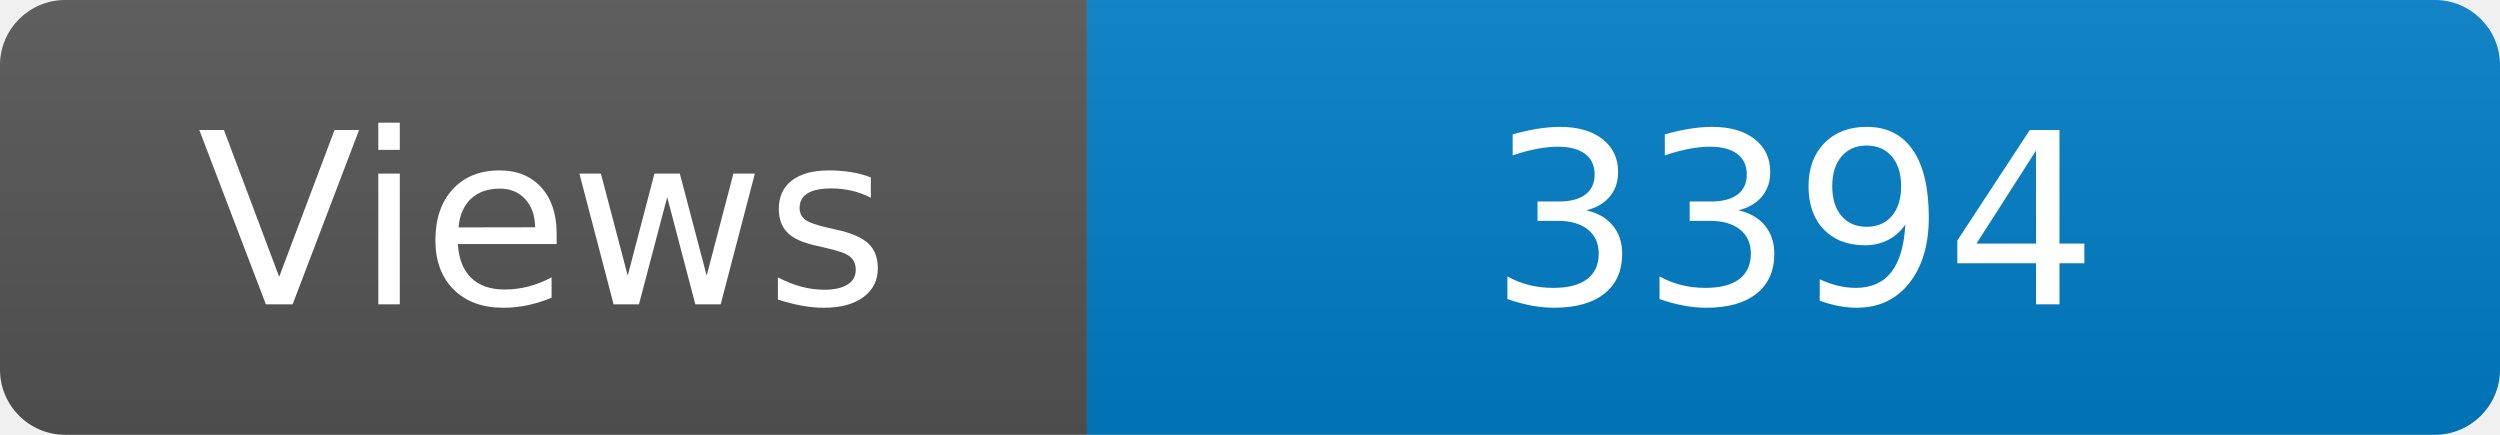
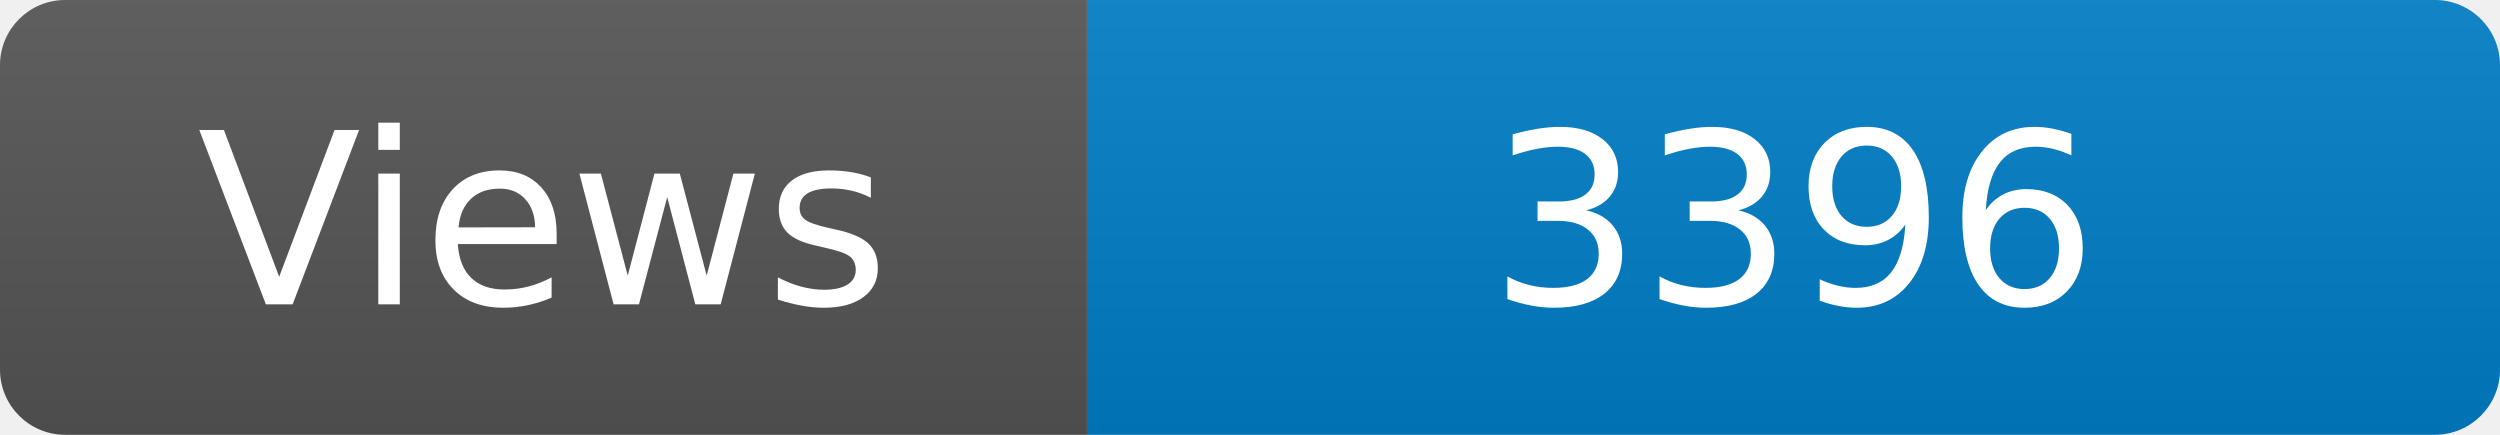
<svg xmlns="http://www.w3.org/2000/svg" width="115" height="20" role="img" aria-label="Maintained?: yes">
  <linearGradient id="s" x2="0" y2="100%">
    <stop offset="0" stop-color="#bbb" stop-opacity=".1" />
    <stop offset="1" stop-opacity=".1" />
  </linearGradient>
  <clipPath id="r">
    <rect width="115" height="20" rx="3" fill="#fff" />
  </clipPath>
  <g clip-path="url(#r)">
    <rect width="50" height="20" fill="#555" />
    <rect x="50" width="160" height="20" fill="#007ec6" />
    <rect width="115" height="20" fill="url(#s)" />
  </g>
  <g fill="#fff" text-anchor="middle" font-family="Verdana,Geneva,DejaVu Sans,sans-serif" font-size="110">
    <text x="250" y="140" transform="scale(.1)" fill="#fff">Views</text>
-     <text x="825" y="140" transform="scale(.1)" fill="#fff">3394</text>
+     <text x="825" y="140" transform="scale(.1)" fill="#fff">3396</text>
  </g>
</svg>
